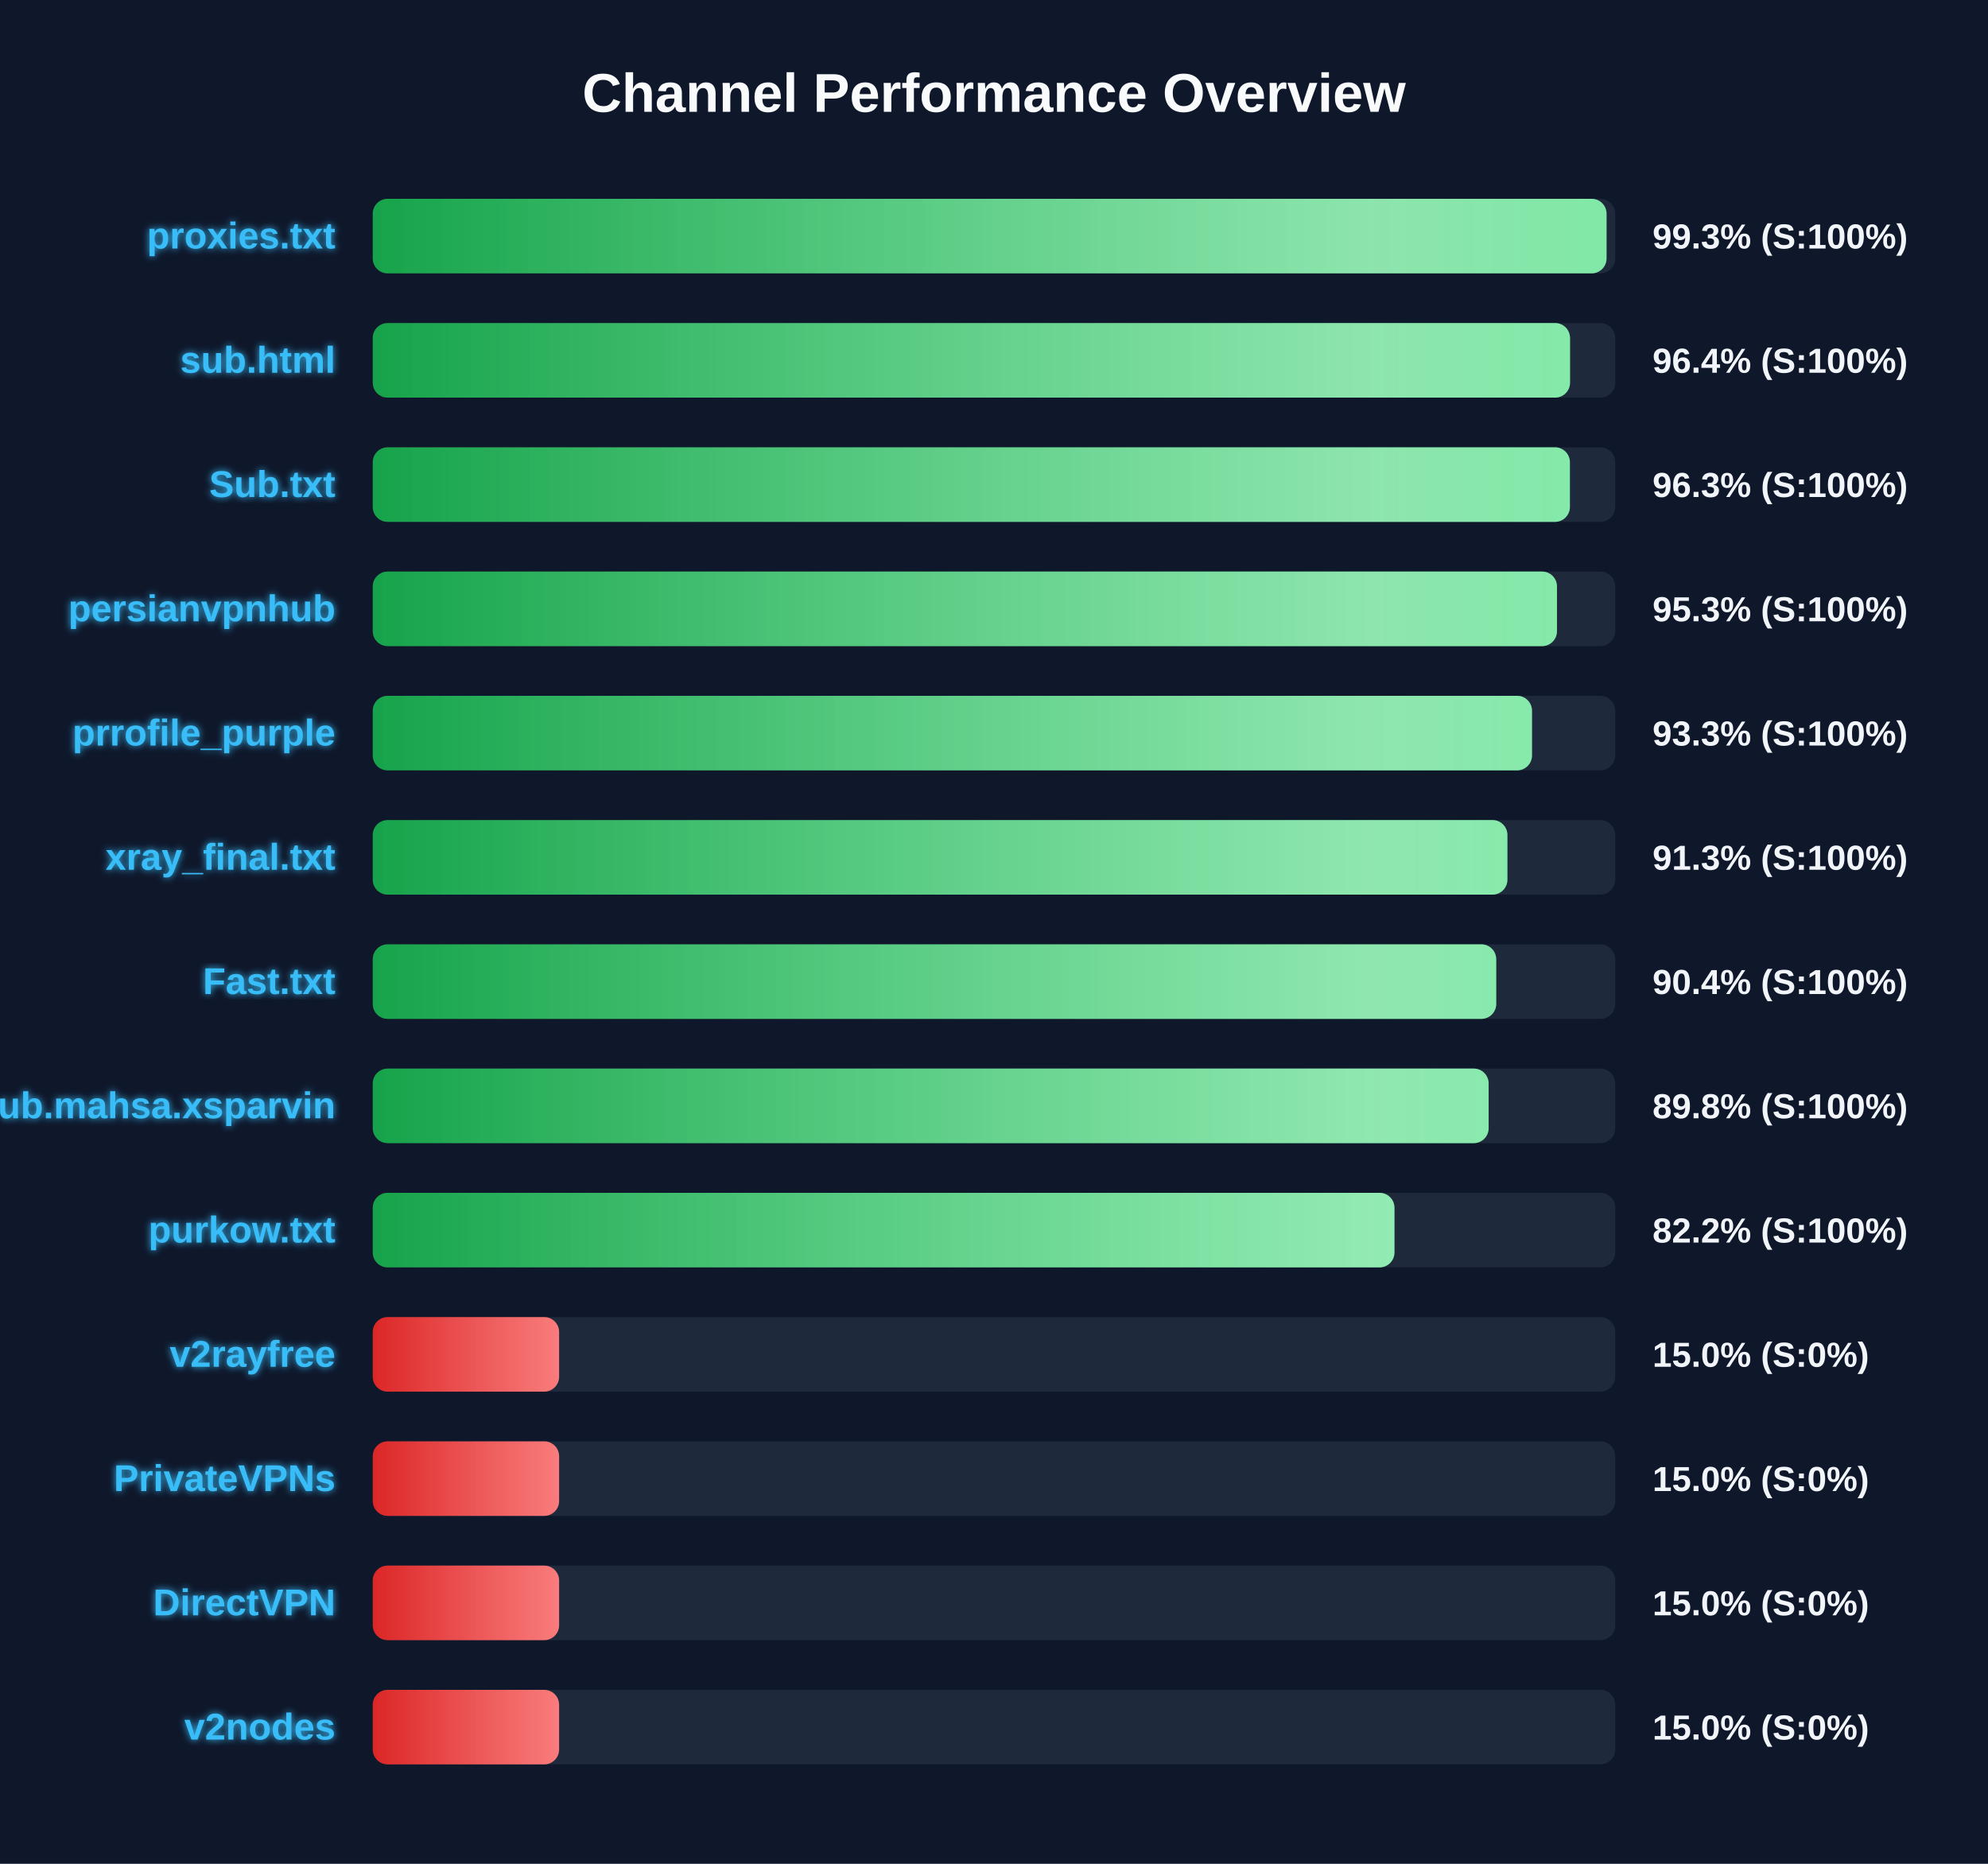
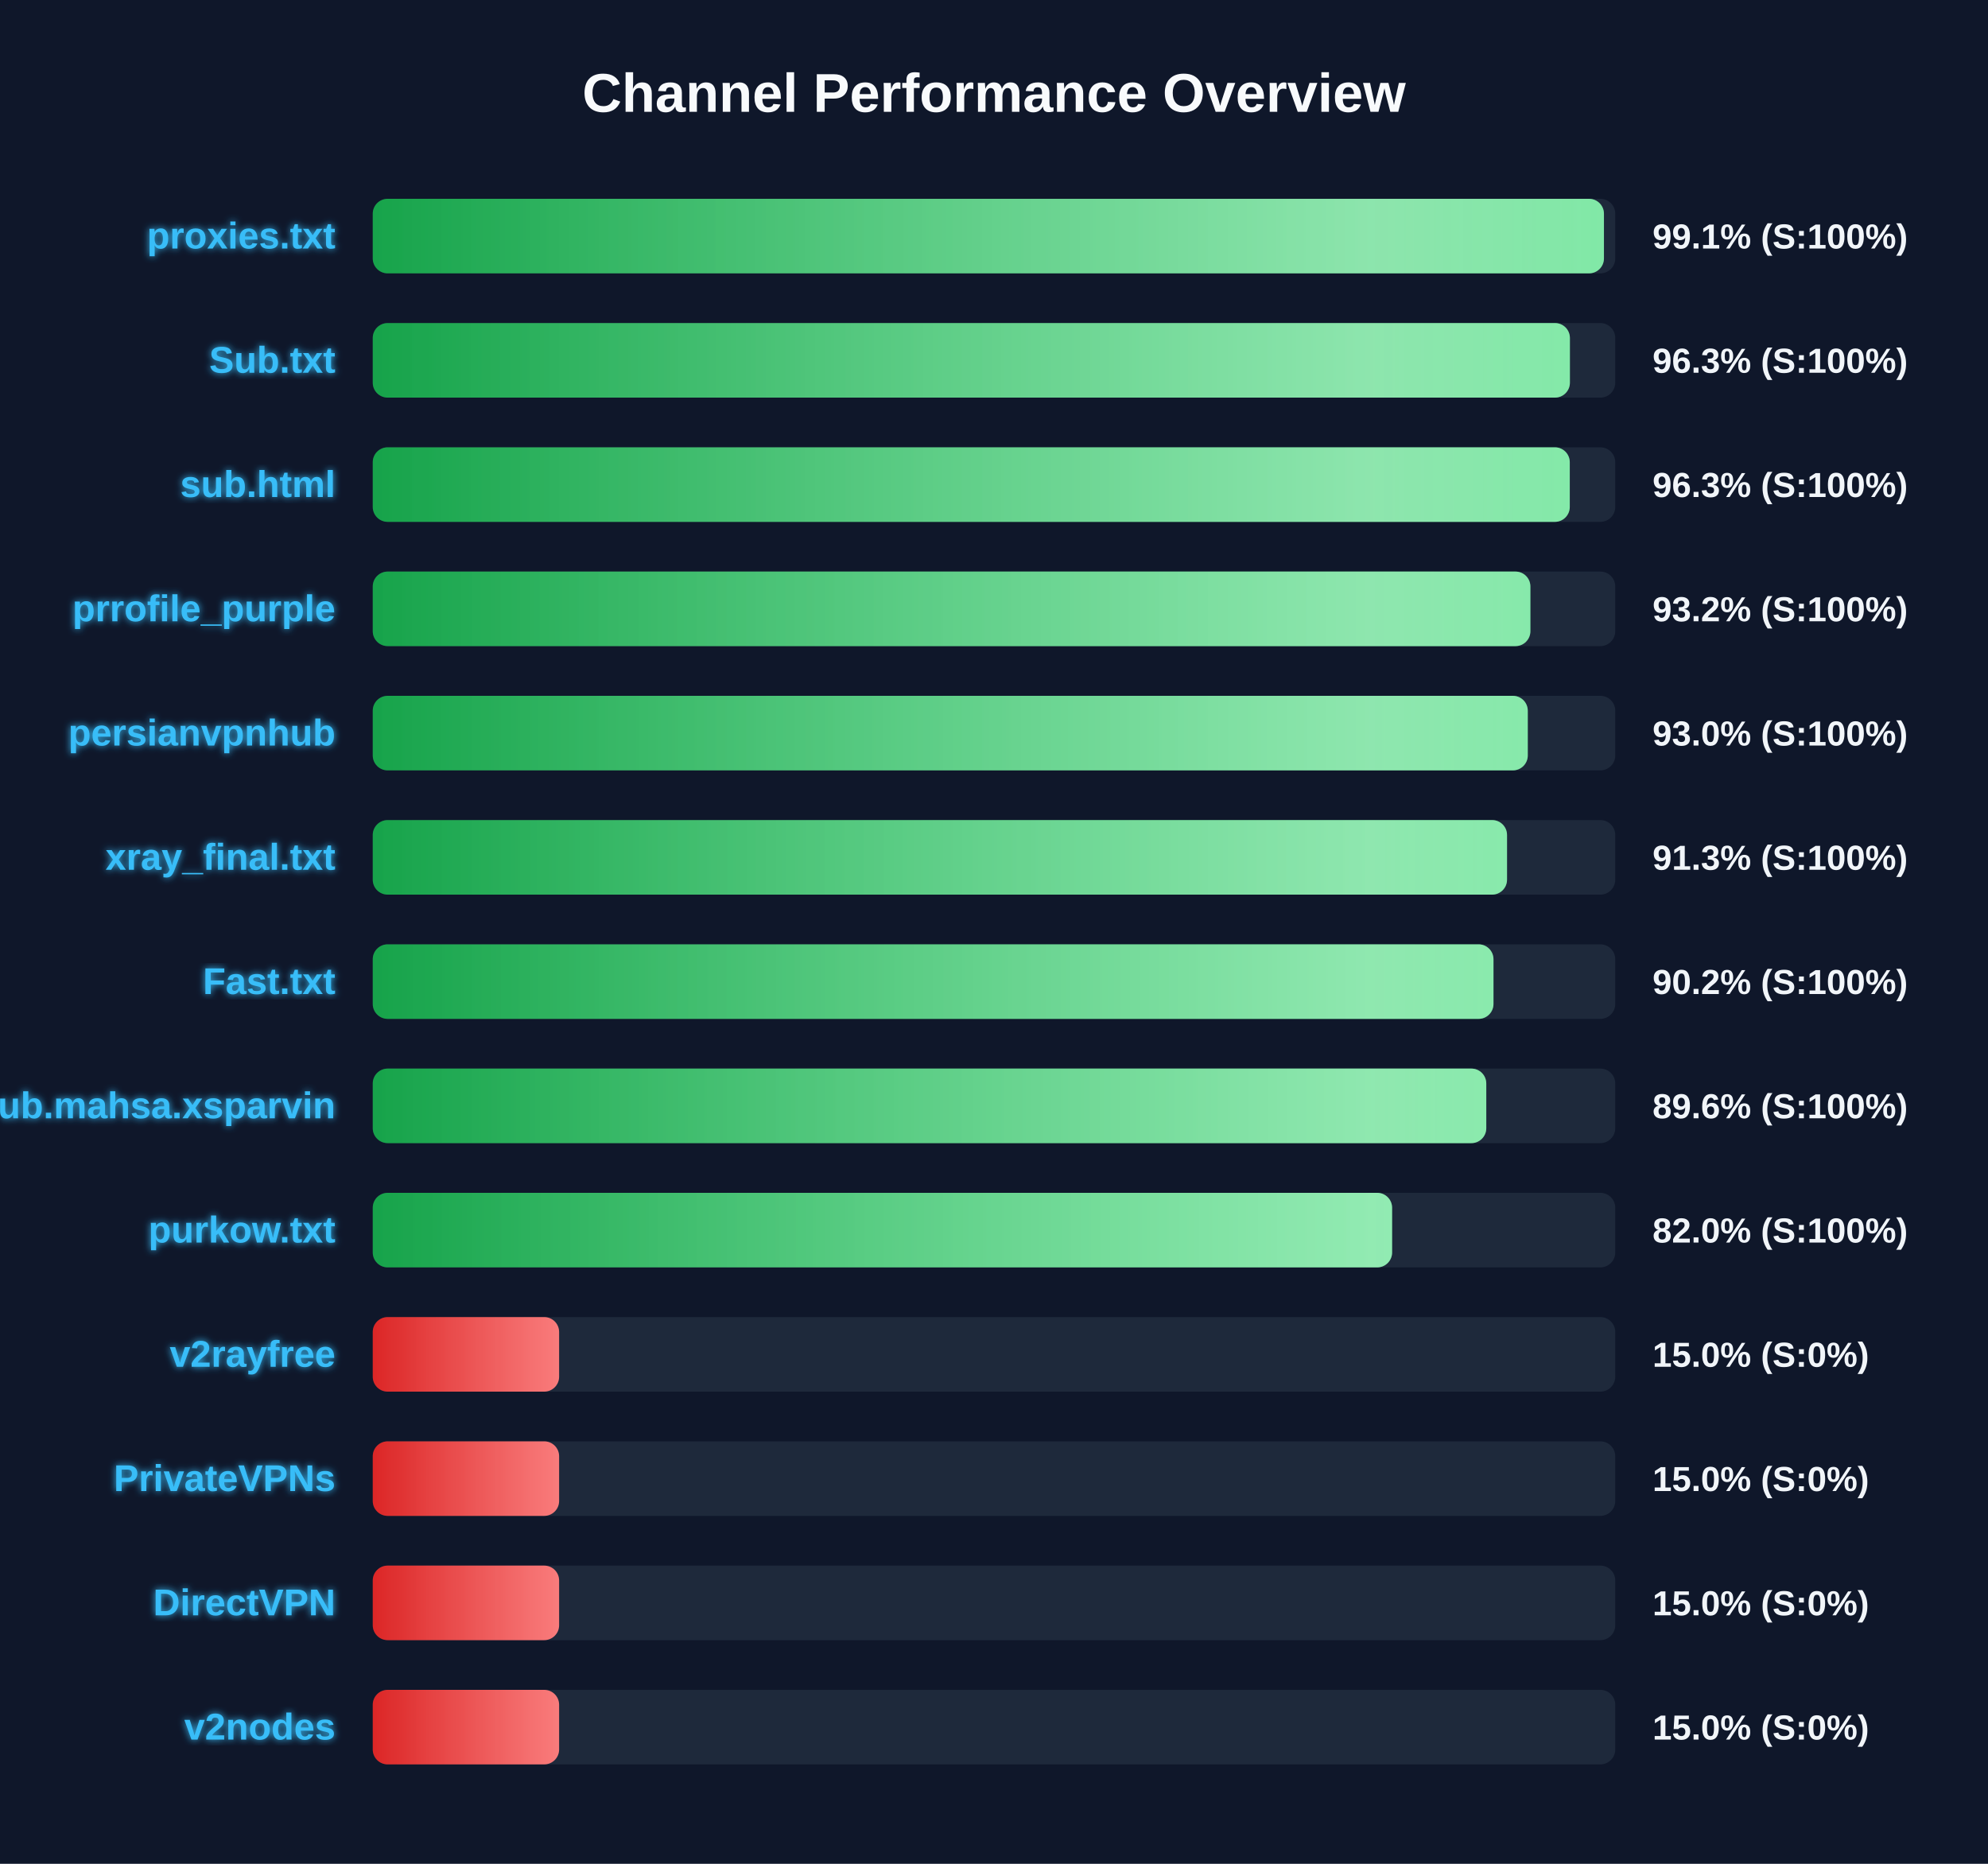
<svg xmlns="http://www.w3.org/2000/svg" width="800" height="750" version="1.1">
  <defs>
    <linearGradient id="grad-green" x1="0%" y1="0%" x2="100%" y2="0%">
      <stop offset="0%" stop-color="#16a34a" />
      <stop offset="100%" stop-color="#4ade80" />
    </linearGradient>
    <linearGradient id="grad-yellow" x1="0%" y1="0%" x2="100%" y2="0%">
      <stop offset="0%" stop-color="#ca8a04" />
      <stop offset="100%" stop-color="#fde047" />
    </linearGradient>
    <linearGradient id="grad-red" x1="0%" y1="0%" x2="100%" y2="0%">
      <stop offset="0%" stop-color="#dc2626" />
      <stop offset="100%" stop-color="#f87171" />
    </linearGradient>
    <linearGradient id="shimmer" x1="0%" y1="0%" x2="100%" y2="0%">
      <stop offset="0%" stop-color="rgba(255,255,255,0)" />
      <stop offset="50%" stop-color="rgba(255,255,255,0.4)" />
      <stop offset="100%" stop-color="rgba(255,255,255,0)" />
    </linearGradient>
    <filter id="glow" x="-20%" y="-20%" width="140%" height="140%">
      <feGaussianBlur stdDeviation="1.5" result="blur" />
      <feComposite in="SourceGraphic" in2="blur" operator="over" />
    </filter>
  </defs>
  <style>
        .bg-rect { fill: #0f172a; }
        .title { font: bold 22px 'Segoe UI', Arial, sans-serif; fill: #f8fafc; }
        .row { font: bold 15px 'Segoe UI', Arial, sans-serif; fill: #38bdf8; filter: url(#glow); }
        .score { font: bold 14px 'Segoe UI', Arial, sans-serif; fill: #f1f5f9; }
        @keyframes shimmer-anim {
            0% { transform: translateX(-100%); }
            100% { transform: translateX(200%); }
        }
        .shimmer-rect {
            animation: shimmer-anim 2.5s infinite linear;
        }
    </style>
  <rect width="100%" height="100%" class="bg-rect" />
  <text x="400" y="45" text-anchor="middle" class="title">Channel Performance Overview</text>
  <rect x="150" y="80" width="500" height="30" fill="#1e293b" rx="6" />
  <clipPath id="clip-0">
-     <rect x="150" y="80" width="496.5" height="30" rx="6" />
+     <rect x="150" y="80" width="495.45" height="30" rx="6" />
  </clipPath>
-   <rect x="150" y="80" width="496.5" height="30" fill="url(#grad-green)" rx="6" />
+   <rect x="150" y="80" width="495.45" height="30" fill="url(#grad-green)" rx="6" />
  <g clip-path="url(#clip-0)">
    <rect x="150" y="80" width="100%" height="30" fill="url(#shimmer)" class="shimmer-rect" />
  </g>
  <text x="135" y="100" text-anchor="end" class="row">proxies.txt</text>
-   <text x="665" y="100" text-anchor="start" class="score">99.3% (S:100%)</text>
+   <text x="665" y="100" text-anchor="start" class="score">99.1% (S:100%)</text>
  <rect x="150" y="130" width="500" height="30" fill="#1e293b" rx="6" />
  <clipPath id="clip-1">
-     <rect x="150" y="130" width="481.8" height="30" rx="6" />
+     <rect x="150" y="130" width="481.75" height="30" rx="6" />
  </clipPath>
-   <rect x="150" y="130" width="481.8" height="30" fill="url(#grad-green)" rx="6" />
+   <rect x="150" y="130" width="481.75" height="30" fill="url(#grad-green)" rx="6" />
  <g clip-path="url(#clip-1)">
    <rect x="150" y="130" width="100%" height="30" fill="url(#shimmer)" class="shimmer-rect" />
  </g>
-   <text x="135" y="150" text-anchor="end" class="row">sub.html</text>
-   <text x="665" y="150" text-anchor="start" class="score">96.4% (S:100%)</text>
+   <text x="135" y="150" text-anchor="end" class="row">Sub.txt</text>
+   <text x="665" y="150" text-anchor="start" class="score">96.3% (S:100%)</text>
  <rect x="150" y="180" width="500" height="30" fill="#1e293b" rx="6" />
  <clipPath id="clip-2">
-     <rect x="150" y="180" width="481.75" height="30" rx="6" />
+     <rect x="150" y="180" width="481.7" height="30" rx="6" />
  </clipPath>
-   <rect x="150" y="180" width="481.75" height="30" fill="url(#grad-green)" rx="6" />
+   <rect x="150" y="180" width="481.7" height="30" fill="url(#grad-green)" rx="6" />
  <g clip-path="url(#clip-2)">
    <rect x="150" y="180" width="100%" height="30" fill="url(#shimmer)" class="shimmer-rect" />
  </g>
-   <text x="135" y="200" text-anchor="end" class="row">Sub.txt</text>
+   <text x="135" y="200" text-anchor="end" class="row">sub.html</text>
  <text x="665" y="200" text-anchor="start" class="score">96.3% (S:100%)</text>
  <rect x="150" y="230" width="500" height="30" fill="#1e293b" rx="6" />
  <clipPath id="clip-3">
-     <rect x="150" y="230" width="476.55" height="30" rx="6" />
+     <rect x="150" y="230" width="465.85" height="30" rx="6" />
  </clipPath>
-   <rect x="150" y="230" width="476.55" height="30" fill="url(#grad-green)" rx="6" />
+   <rect x="150" y="230" width="465.85" height="30" fill="url(#grad-green)" rx="6" />
  <g clip-path="url(#clip-3)">
    <rect x="150" y="230" width="100%" height="30" fill="url(#shimmer)" class="shimmer-rect" />
  </g>
-   <text x="135" y="250" text-anchor="end" class="row">persianvpnhub</text>
-   <text x="665" y="250" text-anchor="start" class="score">95.3% (S:100%)</text>
+   <text x="135" y="250" text-anchor="end" class="row">prrofile_purple</text>
+   <text x="665" y="250" text-anchor="start" class="score">93.2% (S:100%)</text>
  <rect x="150" y="280" width="500" height="30" fill="#1e293b" rx="6" />
  <clipPath id="clip-4">
-     <rect x="150" y="280" width="466.5" height="30" rx="6" />
+     <rect x="150" y="280" width="464.8" height="30" rx="6" />
  </clipPath>
-   <rect x="150" y="280" width="466.5" height="30" fill="url(#grad-green)" rx="6" />
+   <rect x="150" y="280" width="464.8" height="30" fill="url(#grad-green)" rx="6" />
  <g clip-path="url(#clip-4)">
    <rect x="150" y="280" width="100%" height="30" fill="url(#shimmer)" class="shimmer-rect" />
  </g>
-   <text x="135" y="300" text-anchor="end" class="row">prrofile_purple</text>
-   <text x="665" y="300" text-anchor="start" class="score">93.3% (S:100%)</text>
+   <text x="135" y="300" text-anchor="end" class="row">persianvpnhub</text>
+   <text x="665" y="300" text-anchor="start" class="score">93.0% (S:100%)</text>
  <rect x="150" y="330" width="500" height="30" fill="#1e293b" rx="6" />
  <clipPath id="clip-5">
-     <rect x="150" y="330" width="456.6" height="30" rx="6" />
+     <rect x="150" y="330" width="456.45" height="30" rx="6" />
  </clipPath>
-   <rect x="150" y="330" width="456.6" height="30" fill="url(#grad-green)" rx="6" />
+   <rect x="150" y="330" width="456.45" height="30" fill="url(#grad-green)" rx="6" />
  <g clip-path="url(#clip-5)">
    <rect x="150" y="330" width="100%" height="30" fill="url(#shimmer)" class="shimmer-rect" />
  </g>
  <text x="135" y="350" text-anchor="end" class="row">xray_final.txt</text>
  <text x="665" y="350" text-anchor="start" class="score">91.3% (S:100%)</text>
  <rect x="150" y="380" width="500" height="30" fill="#1e293b" rx="6" />
  <clipPath id="clip-6">
-     <rect x="150" y="380" width="452.1" height="30" rx="6" />
+     <rect x="150" y="380" width="451.0" height="30" rx="6" />
  </clipPath>
-   <rect x="150" y="380" width="452.1" height="30" fill="url(#grad-green)" rx="6" />
+   <rect x="150" y="380" width="451.0" height="30" fill="url(#grad-green)" rx="6" />
  <g clip-path="url(#clip-6)">
    <rect x="150" y="380" width="100%" height="30" fill="url(#shimmer)" class="shimmer-rect" />
  </g>
  <text x="135" y="400" text-anchor="end" class="row">Fast.txt</text>
-   <text x="665" y="400" text-anchor="start" class="score">90.4% (S:100%)</text>
+   <text x="665" y="400" text-anchor="start" class="score">90.2% (S:100%)</text>
  <rect x="150" y="430" width="500" height="30" fill="#1e293b" rx="6" />
  <clipPath id="clip-7">
-     <rect x="150" y="430" width="449.05" height="30" rx="6" />
+     <rect x="150" y="430" width="448.1" height="30" rx="6" />
  </clipPath>
-   <rect x="150" y="430" width="449.05" height="30" fill="url(#grad-green)" rx="6" />
+   <rect x="150" y="430" width="448.1" height="30" fill="url(#grad-green)" rx="6" />
  <g clip-path="url(#clip-7)">
    <rect x="150" y="430" width="100%" height="30" fill="url(#shimmer)" class="shimmer-rect" />
  </g>
  <text x="135" y="450" text-anchor="end" class="row">Sub.mahsa.xsparvin</text>
-   <text x="665" y="450" text-anchor="start" class="score">89.8% (S:100%)</text>
+   <text x="665" y="450" text-anchor="start" class="score">89.6% (S:100%)</text>
  <rect x="150" y="480" width="500" height="30" fill="#1e293b" rx="6" />
  <clipPath id="clip-8">
-     <rect x="150" y="480" width="411.15" height="30" rx="6" />
+     <rect x="150" y="480" width="410.2" height="30" rx="6" />
  </clipPath>
-   <rect x="150" y="480" width="411.15" height="30" fill="url(#grad-green)" rx="6" />
+   <rect x="150" y="480" width="410.2" height="30" fill="url(#grad-green)" rx="6" />
  <g clip-path="url(#clip-8)">
    <rect x="150" y="480" width="100%" height="30" fill="url(#shimmer)" class="shimmer-rect" />
  </g>
  <text x="135" y="500" text-anchor="end" class="row">purkow.txt</text>
-   <text x="665" y="500" text-anchor="start" class="score">82.2% (S:100%)</text>
+   <text x="665" y="500" text-anchor="start" class="score">82.0% (S:100%)</text>
  <rect x="150" y="530" width="500" height="30" fill="#1e293b" rx="6" />
  <clipPath id="clip-9">
    <rect x="150" y="530" width="75.0" height="30" rx="6" />
  </clipPath>
  <rect x="150" y="530" width="75.0" height="30" fill="url(#grad-red)" rx="6" />
  <g clip-path="url(#clip-9)">
    <rect x="150" y="530" width="100%" height="30" fill="url(#shimmer)" class="shimmer-rect" />
  </g>
  <text x="135" y="550" text-anchor="end" class="row">v2rayfree</text>
  <text x="665" y="550" text-anchor="start" class="score">15.0% (S:0%)</text>
  <rect x="150" y="580" width="500" height="30" fill="#1e293b" rx="6" />
  <clipPath id="clip-10">
    <rect x="150" y="580" width="75.0" height="30" rx="6" />
  </clipPath>
  <rect x="150" y="580" width="75.0" height="30" fill="url(#grad-red)" rx="6" />
  <g clip-path="url(#clip-10)">
    <rect x="150" y="580" width="100%" height="30" fill="url(#shimmer)" class="shimmer-rect" />
  </g>
  <text x="135" y="600" text-anchor="end" class="row">PrivateVPNs</text>
  <text x="665" y="600" text-anchor="start" class="score">15.0% (S:0%)</text>
  <rect x="150" y="630" width="500" height="30" fill="#1e293b" rx="6" />
  <clipPath id="clip-11">
    <rect x="150" y="630" width="75.0" height="30" rx="6" />
  </clipPath>
  <rect x="150" y="630" width="75.0" height="30" fill="url(#grad-red)" rx="6" />
  <g clip-path="url(#clip-11)">
    <rect x="150" y="630" width="100%" height="30" fill="url(#shimmer)" class="shimmer-rect" />
  </g>
  <text x="135" y="650" text-anchor="end" class="row">DirectVPN</text>
  <text x="665" y="650" text-anchor="start" class="score">15.0% (S:0%)</text>
  <rect x="150" y="680" width="500" height="30" fill="#1e293b" rx="6" />
  <clipPath id="clip-12">
    <rect x="150" y="680" width="75.0" height="30" rx="6" />
  </clipPath>
  <rect x="150" y="680" width="75.0" height="30" fill="url(#grad-red)" rx="6" />
  <g clip-path="url(#clip-12)">
    <rect x="150" y="680" width="100%" height="30" fill="url(#shimmer)" class="shimmer-rect" />
  </g>
  <text x="135" y="700" text-anchor="end" class="row">v2nodes</text>
  <text x="665" y="700" text-anchor="start" class="score">15.0% (S:0%)</text>
</svg>
